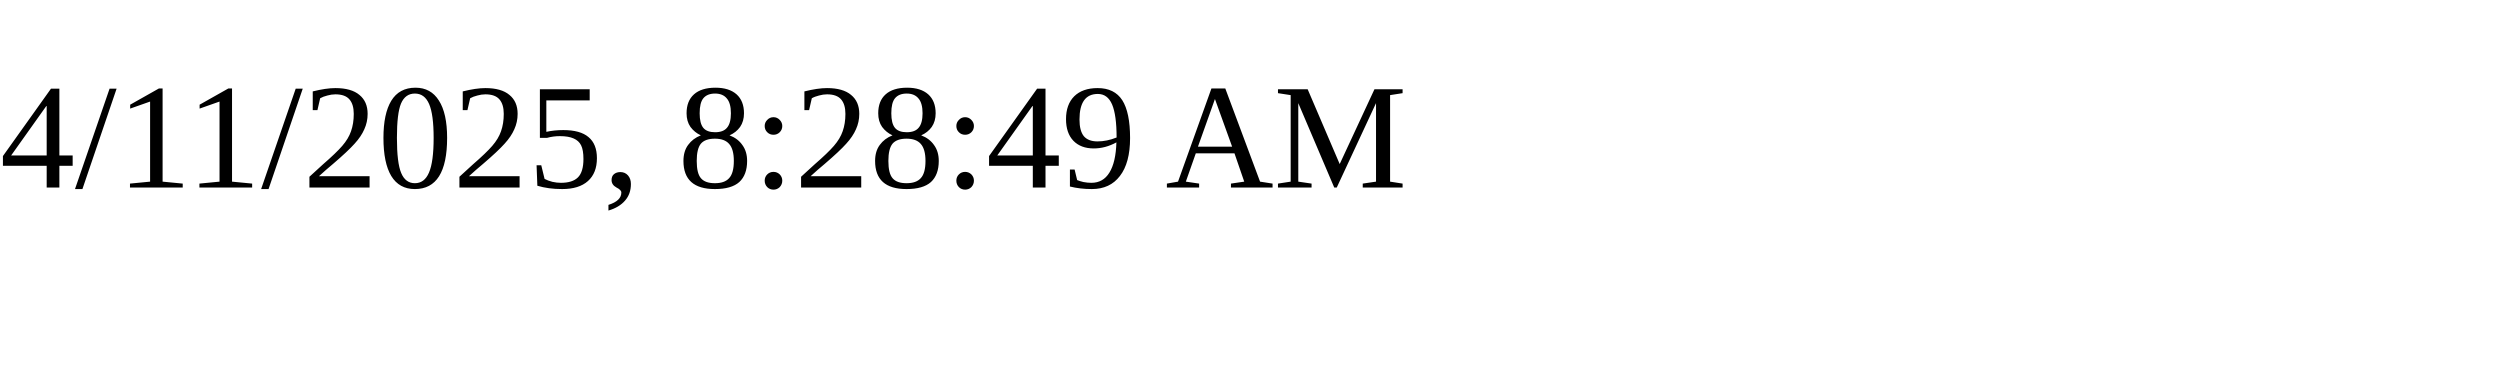
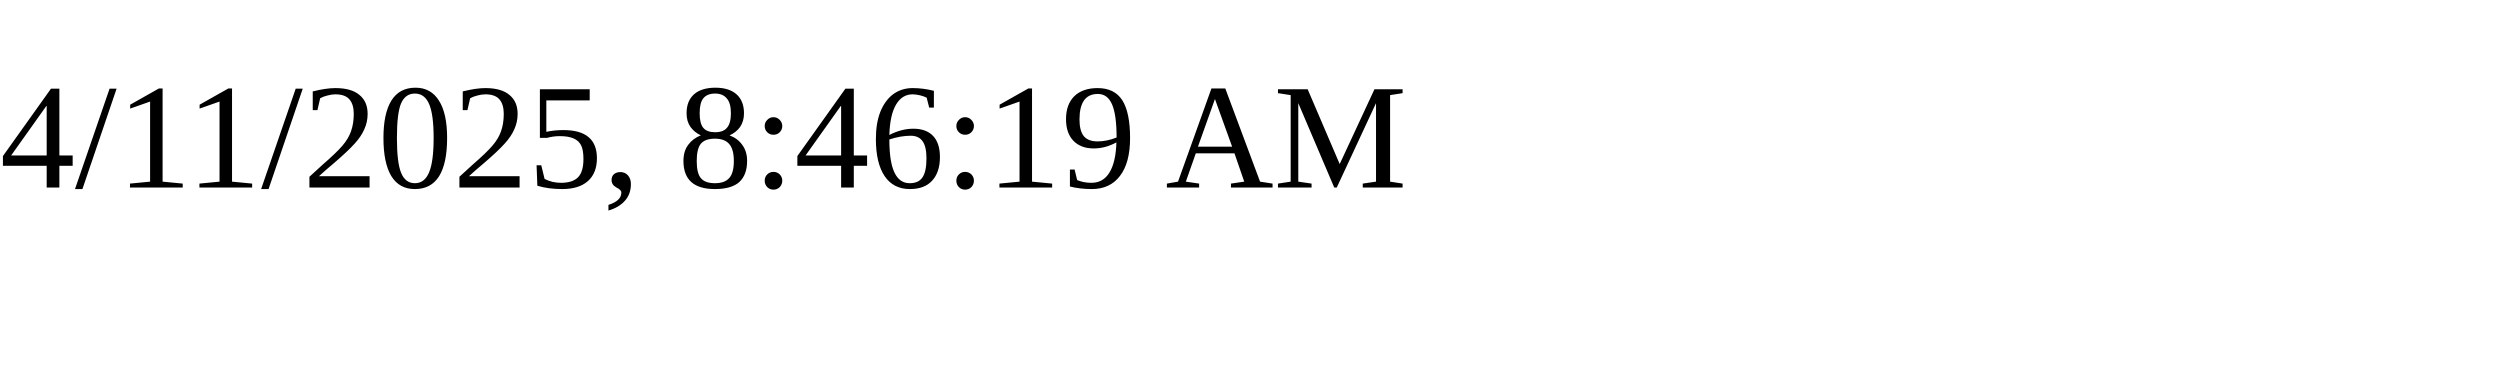
<svg xmlns="http://www.w3.org/2000/svg" height="30" width="200">
-   <text x="0" y="15">4/11/2025, 8:28:49 AM</text>
+   <text x="0" y="15">4/11/2025, 8:46:19 AM</text>
</svg>
